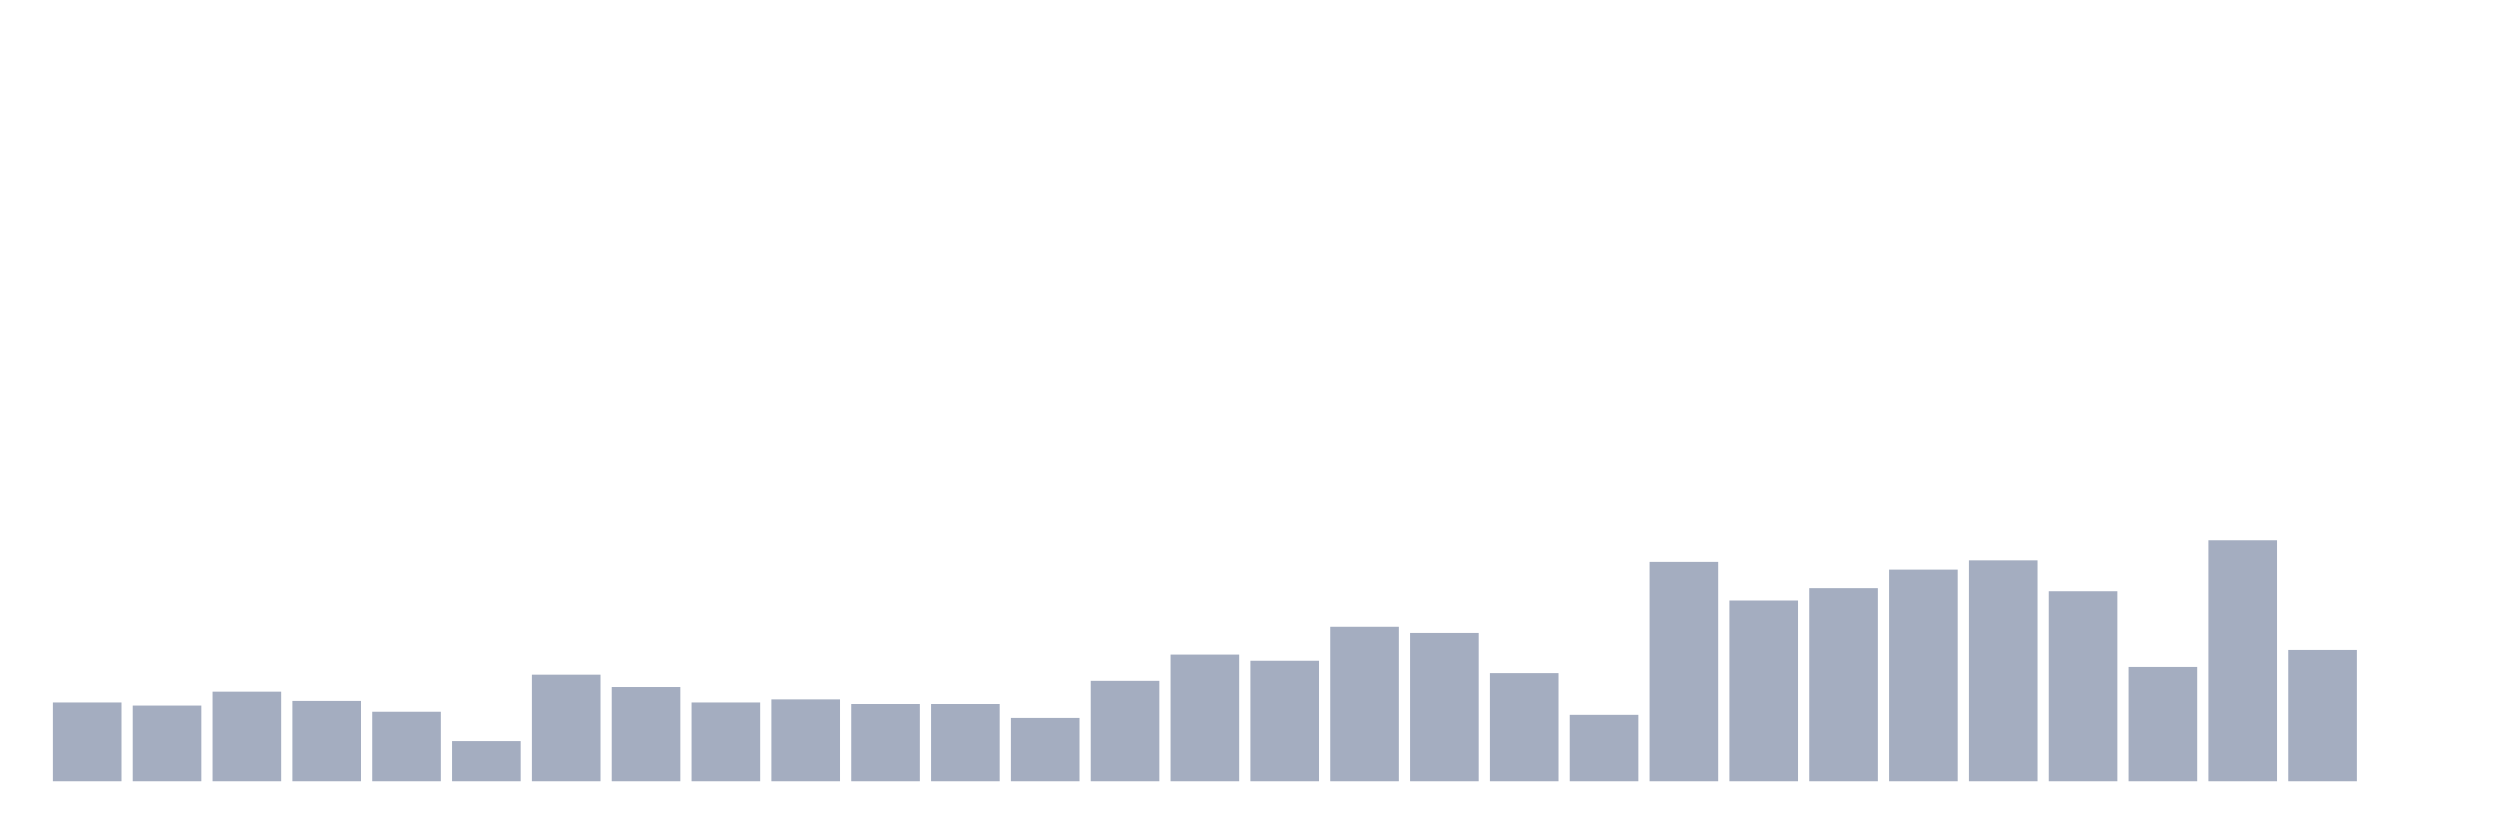
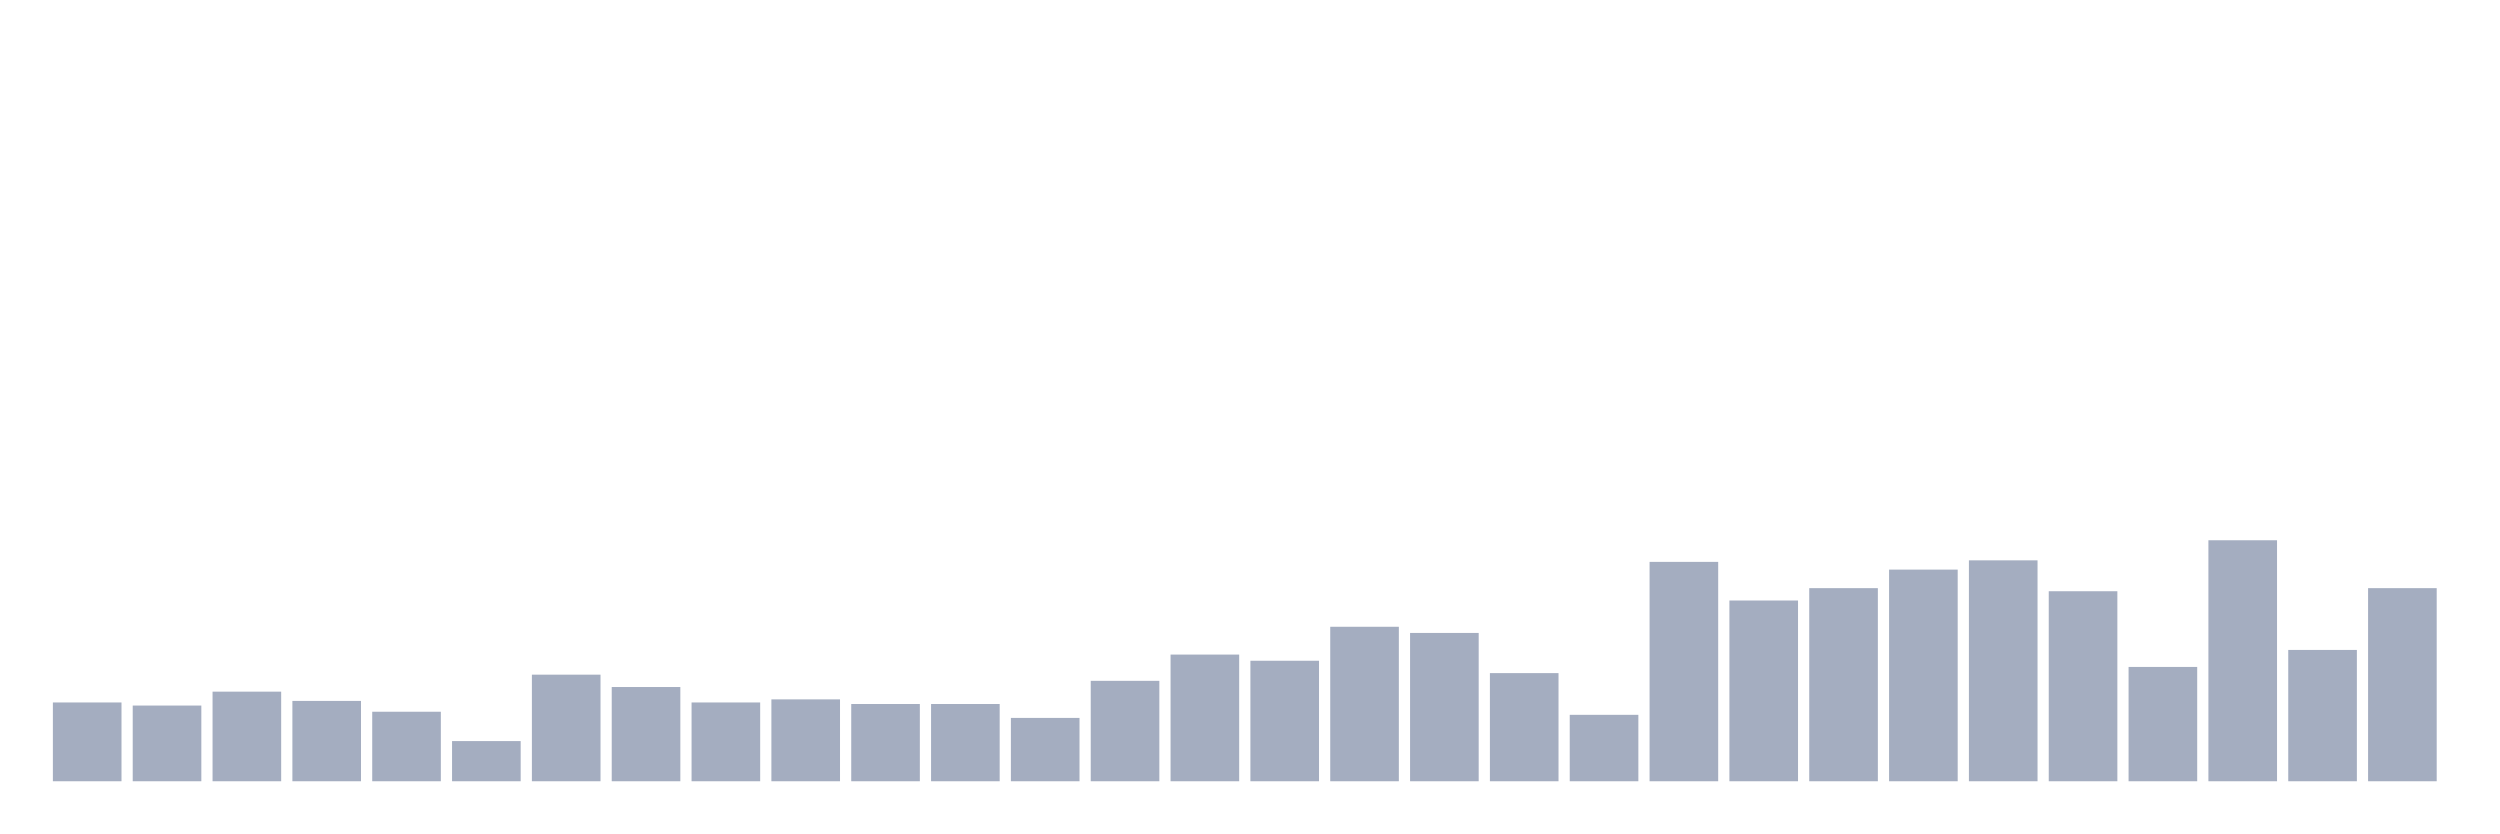
<svg xmlns="http://www.w3.org/2000/svg" viewBox="0 0 480 160">
  <g transform="translate(10,10)">
    <rect class="bar" x="0.153" width="13.175" y="124.873" height="15.127" fill="rgb(164,173,192)" />
    <rect class="bar" x="15.482" width="13.175" y="125.466" height="14.534" fill="rgb(164,173,192)" />
    <rect class="bar" x="30.81" width="13.175" y="122.797" height="17.203" fill="rgb(164,173,192)" />
    <rect class="bar" x="46.138" width="13.175" y="124.576" height="15.424" fill="rgb(164,173,192)" />
    <rect class="bar" x="61.466" width="13.175" y="126.653" height="13.347" fill="rgb(164,173,192)" />
    <rect class="bar" x="76.794" width="13.175" y="132.288" height="7.712" fill="rgb(164,173,192)" />
    <rect class="bar" x="92.123" width="13.175" y="119.534" height="20.466" fill="rgb(164,173,192)" />
    <rect class="bar" x="107.451" width="13.175" y="121.907" height="18.093" fill="rgb(164,173,192)" />
    <rect class="bar" x="122.779" width="13.175" y="124.873" height="15.127" fill="rgb(164,173,192)" />
    <rect class="bar" x="138.107" width="13.175" y="124.28" height="15.72" fill="rgb(164,173,192)" />
    <rect class="bar" x="153.436" width="13.175" y="125.169" height="14.831" fill="rgb(164,173,192)" />
    <rect class="bar" x="168.764" width="13.175" y="125.169" height="14.831" fill="rgb(164,173,192)" />
    <rect class="bar" x="184.092" width="13.175" y="127.839" height="12.161" fill="rgb(164,173,192)" />
    <rect class="bar" x="199.42" width="13.175" y="120.72" height="19.28" fill="rgb(164,173,192)" />
    <rect class="bar" x="214.748" width="13.175" y="115.678" height="24.322" fill="rgb(164,173,192)" />
    <rect class="bar" x="230.077" width="13.175" y="116.864" height="23.136" fill="rgb(164,173,192)" />
    <rect class="bar" x="245.405" width="13.175" y="110.339" height="29.661" fill="rgb(164,173,192)" />
    <rect class="bar" x="260.733" width="13.175" y="111.525" height="28.475" fill="rgb(164,173,192)" />
    <rect class="bar" x="276.061" width="13.175" y="119.237" height="20.763" fill="rgb(164,173,192)" />
    <rect class="bar" x="291.39" width="13.175" y="127.246" height="12.754" fill="rgb(164,173,192)" />
    <rect class="bar" x="306.718" width="13.175" y="97.881" height="42.119" fill="rgb(164,173,192)" />
    <rect class="bar" x="322.046" width="13.175" y="105.297" height="34.703" fill="rgb(164,173,192)" />
    <rect class="bar" x="337.374" width="13.175" y="102.924" height="37.076" fill="rgb(164,173,192)" />
    <rect class="bar" x="352.702" width="13.175" y="99.364" height="40.636" fill="rgb(164,173,192)" />
    <rect class="bar" x="368.031" width="13.175" y="97.585" height="42.415" fill="rgb(164,173,192)" />
    <rect class="bar" x="383.359" width="13.175" y="103.517" height="36.483" fill="rgb(164,173,192)" />
    <rect class="bar" x="398.687" width="13.175" y="118.051" height="21.949" fill="rgb(164,173,192)" />
    <rect class="bar" x="414.015" width="13.175" y="93.729" height="46.271" fill="rgb(164,173,192)" />
    <rect class="bar" x="429.344" width="13.175" y="114.788" height="25.212" fill="rgb(164,173,192)" />
-     <rect class="bar" x="444.672" width="13.175" y="140" height="0" fill="rgb(164,173,192)" />
+     <rect class="bar" x="444.672" width="13.175" y="102.924" height="37.076" fill="rgb(164,173,192)" />
  </g>
</svg>
